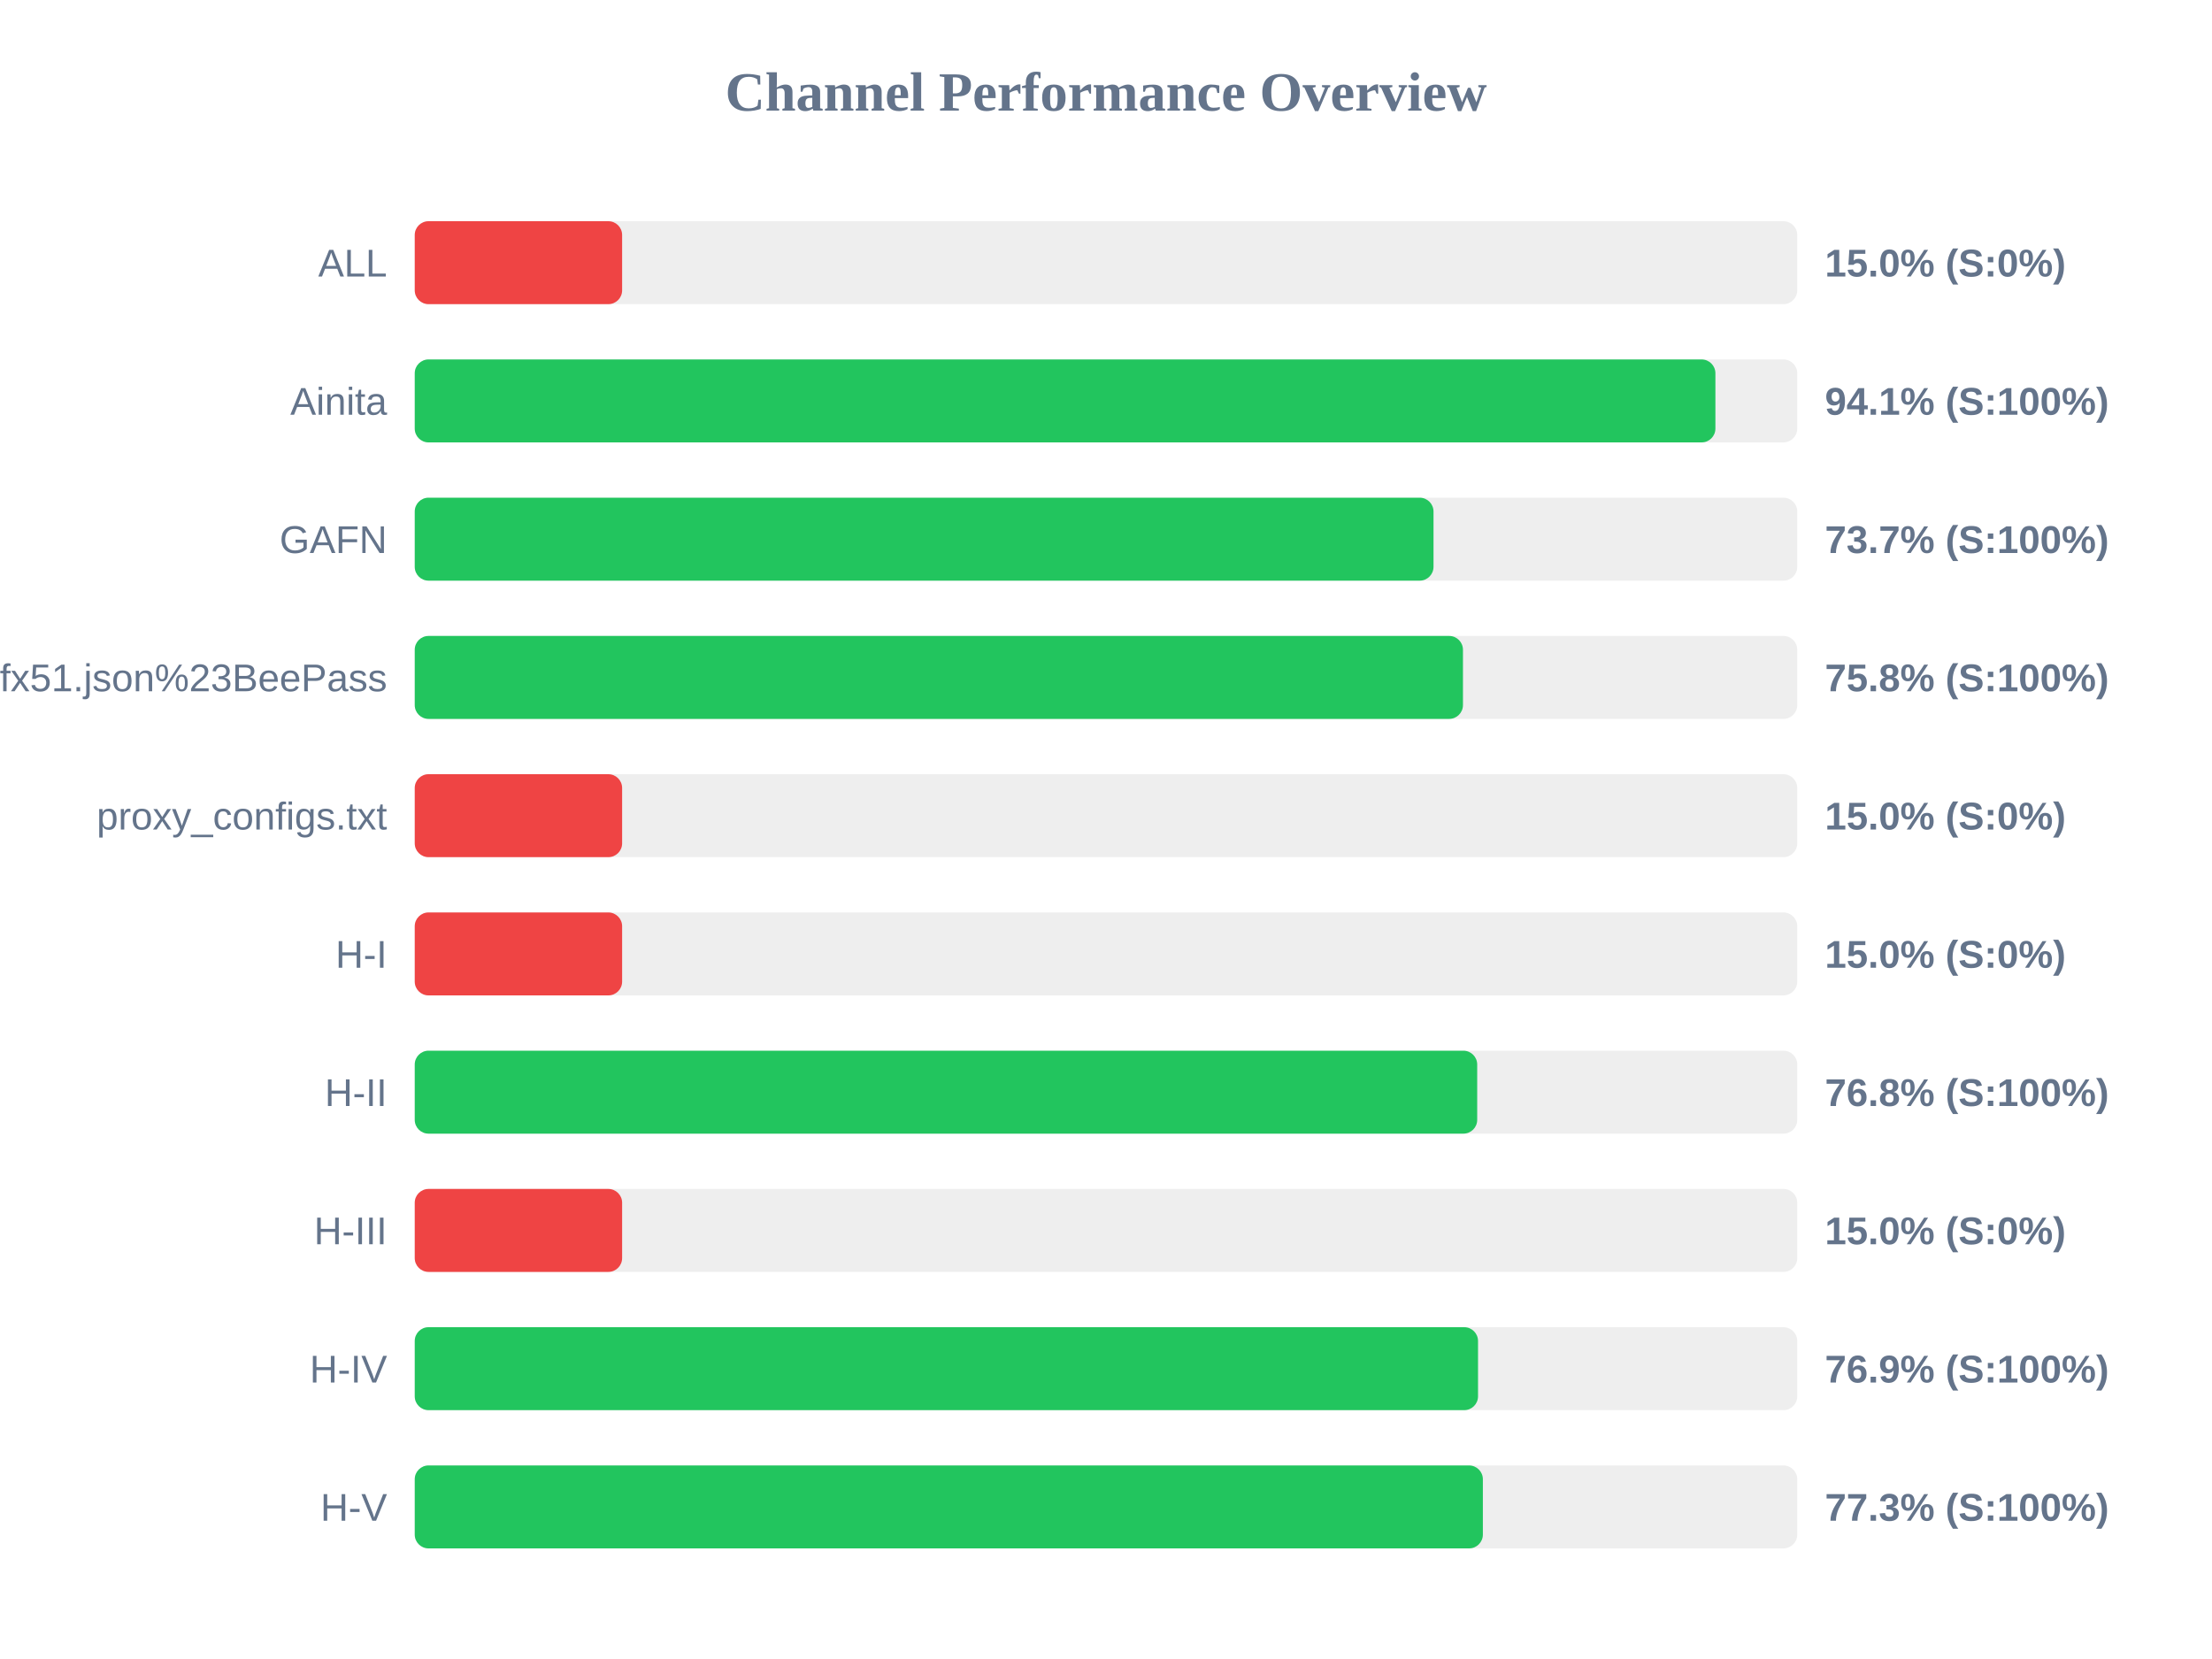
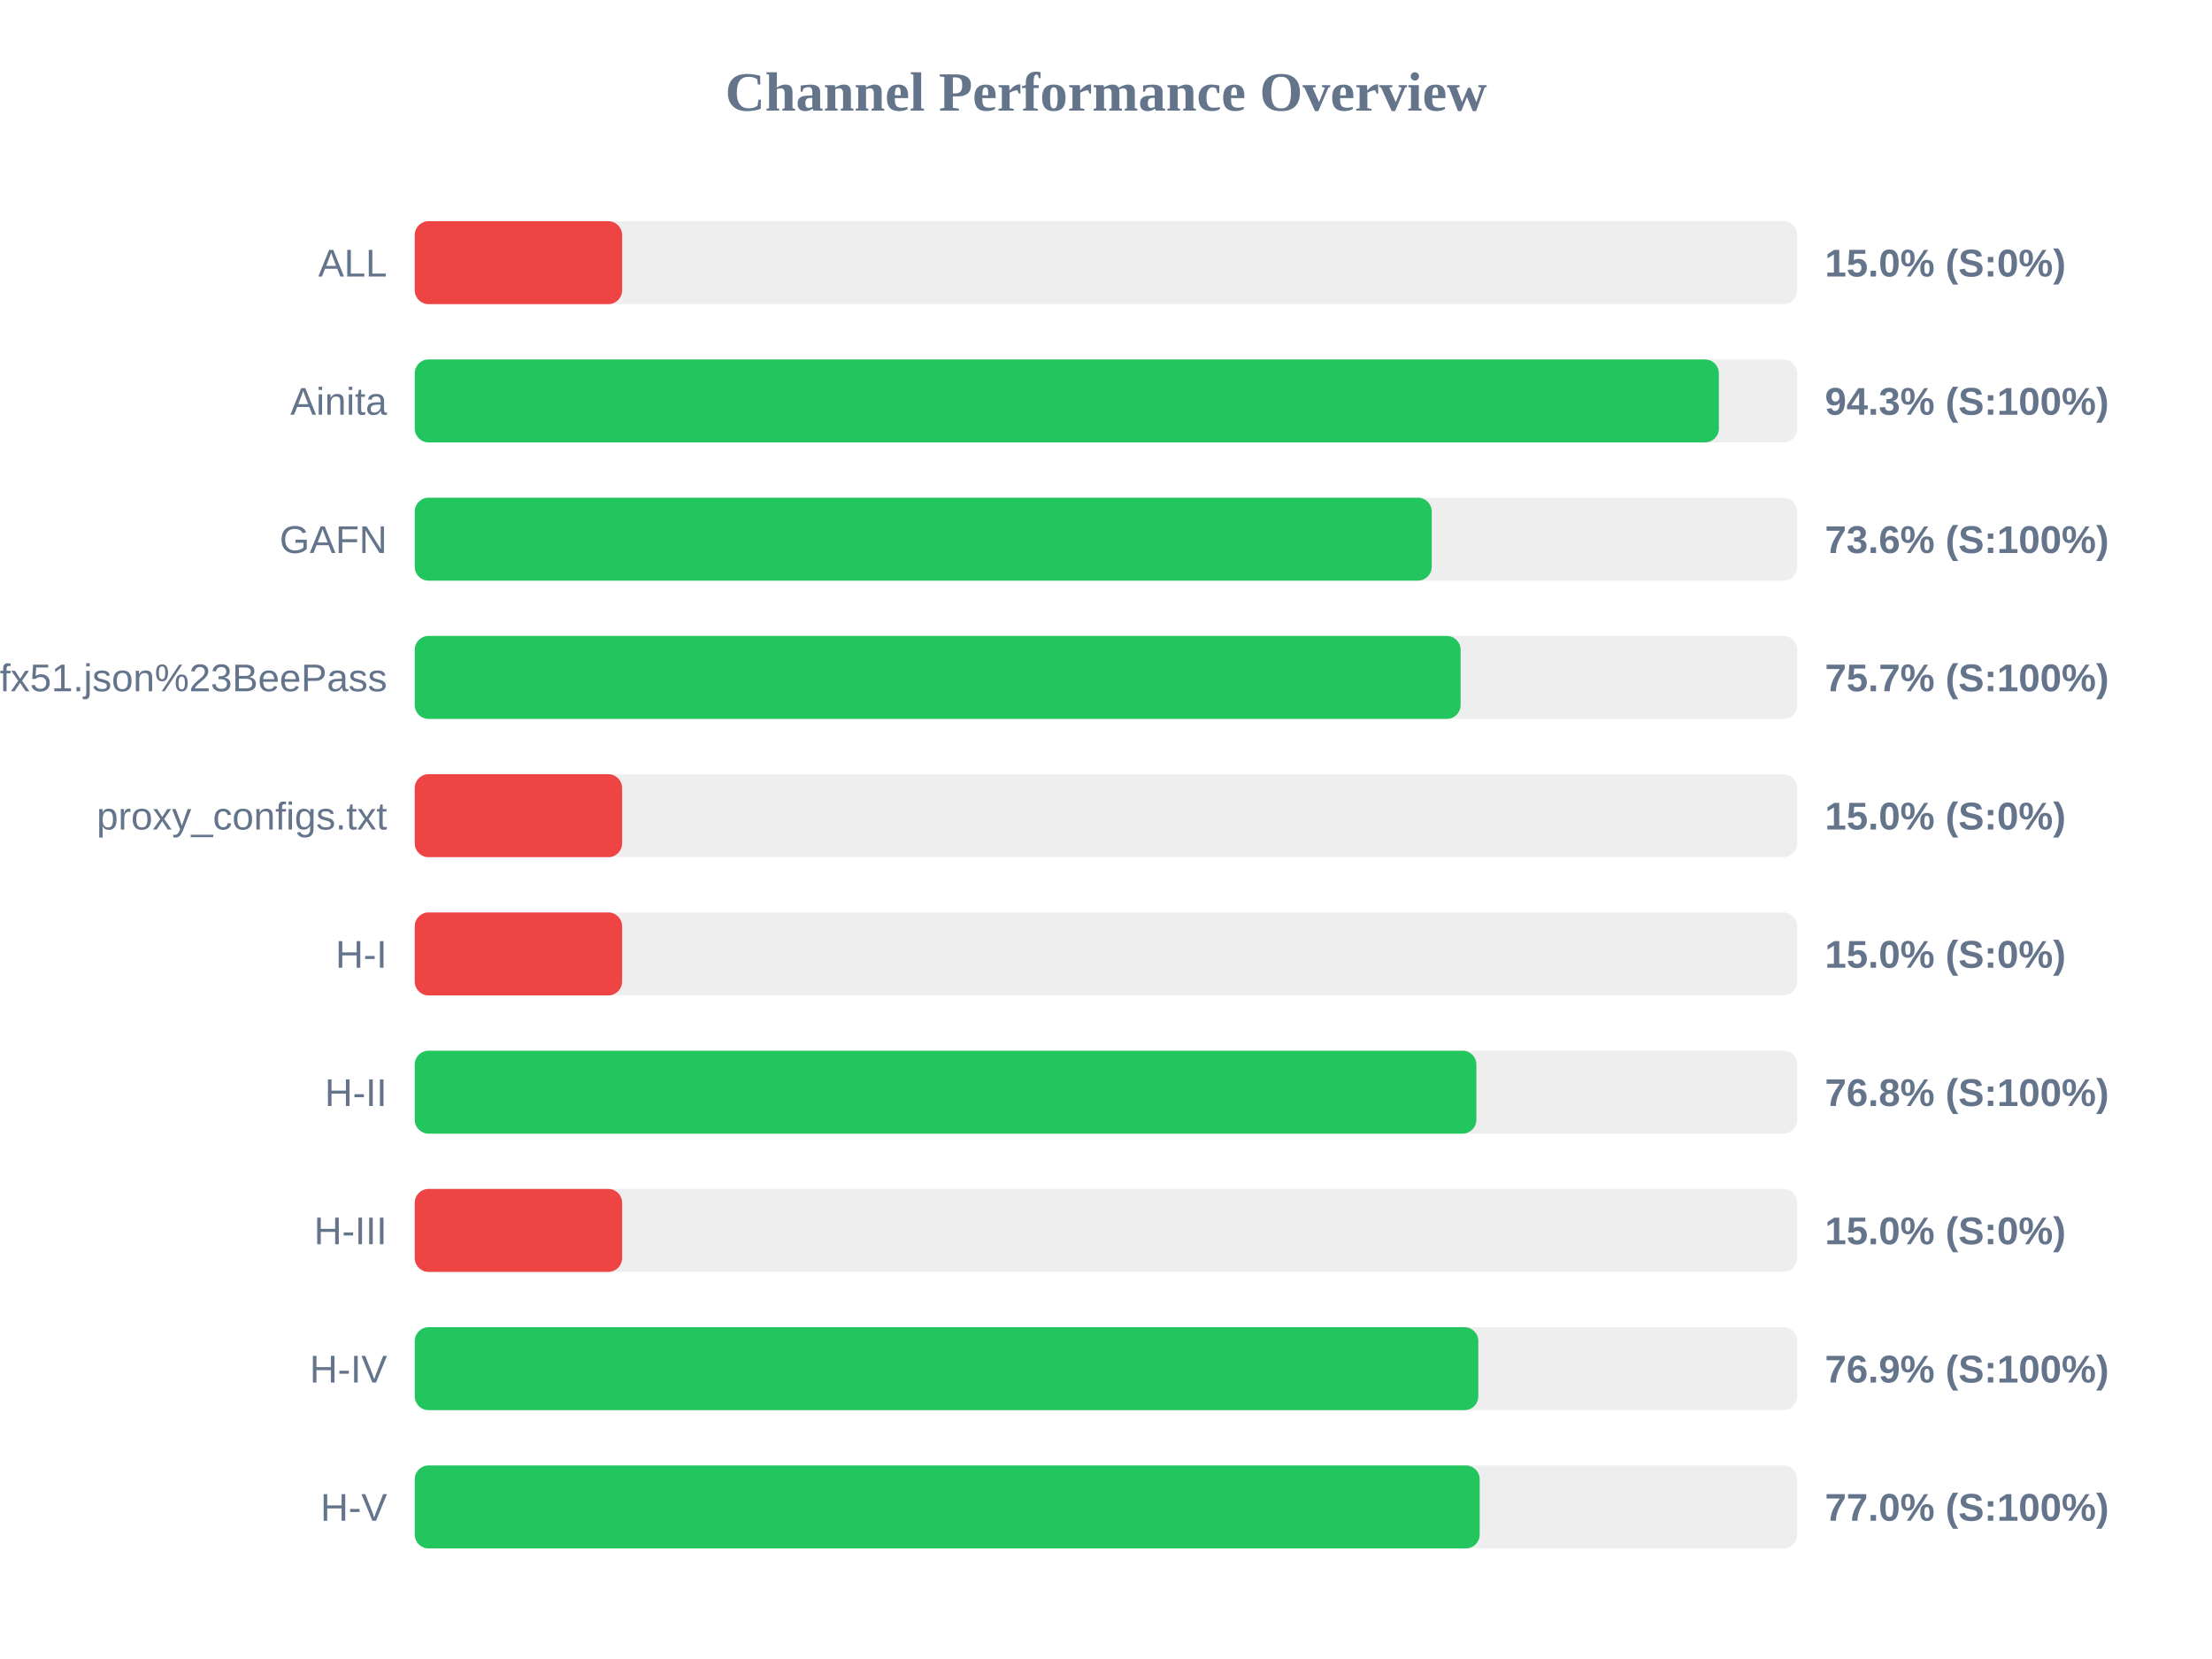
<svg xmlns="http://www.w3.org/2000/svg" width="800" height="600" version="1.1">
  <style>
        .row { font: 14px Arial; fill: #64748b; }
        .score { font: bold 14px Arial; fill: #64748b; }
    </style>
  <text x="400" y="40" text-anchor="middle" font-size="20px" font-weight="bold" fill="#64748b">Channel Performance Overview</text>
  <rect x="150" y="80" width="500" height="30" fill="#eee" rx="5" />
  <rect x="150" y="80" width="75.0" height="30" fill="#ef4444" rx="5" />
  <text x="140" y="100" text-anchor="end" class="row">ALL</text>
  <text x="660" y="100" text-anchor="start" class="score">15.0% (S:0%)</text>
  <rect x="150" y="130" width="500" height="30" fill="#eee" rx="5" />
-   <rect x="150" y="130" width="470.4" height="30" fill="#22c55e" rx="5" />
+   <rect x="150" y="130" width="471.65" height="30" fill="#22c55e" rx="5" />
  <text x="140" y="150" text-anchor="end" class="row">Ainita</text>
-   <text x="660" y="150" text-anchor="start" class="score">94.1% (S:100%)</text>
+   <text x="660" y="150" text-anchor="start" class="score">94.3% (S:100%)</text>
  <rect x="150" y="180" width="500" height="30" fill="#eee" rx="5" />
-   <rect x="150" y="180" width="368.45" height="30" fill="#22c55e" rx="5" />
+   <rect x="150" y="180" width="367.8" height="30" fill="#22c55e" rx="5" />
  <text x="140" y="200" text-anchor="end" class="row">GAFN</text>
-   <text x="660" y="200" text-anchor="start" class="score">73.7% (S:100%)</text>
+   <text x="660" y="200" text-anchor="start" class="score">73.6% (S:100%)</text>
  <rect x="150" y="230" width="500" height="30" fill="#eee" rx="5" />
-   <rect x="150" y="230" width="379.1" height="30" fill="#22c55e" rx="5" />
+   <rect x="150" y="230" width="378.25" height="30" fill="#22c55e" rx="5" />
  <text x="140" y="250" text-anchor="end" class="row">sub?s=ssconf%3A%2F%2Fs3.amazonaws.com%2Fbeedynconprd%2Fzf38bv6oxi1nv3wfkpmxyfl8yj5fargza3foantoalu16vznl0ckxx7bgf1ufx51.json%23BeePass</text>
-   <text x="660" y="250" text-anchor="start" class="score">75.8% (S:100%)</text>
+   <text x="660" y="250" text-anchor="start" class="score">75.7% (S:100%)</text>
  <rect x="150" y="280" width="500" height="30" fill="#eee" rx="5" />
  <rect x="150" y="280" width="75.0" height="30" fill="#ef4444" rx="5" />
  <text x="140" y="300" text-anchor="end" class="row">proxy_configs.txt</text>
  <text x="660" y="300" text-anchor="start" class="score">15.0% (S:0%)</text>
  <rect x="150" y="330" width="500" height="30" fill="#eee" rx="5" />
  <rect x="150" y="330" width="75.0" height="30" fill="#ef4444" rx="5" />
  <text x="140" y="350" text-anchor="end" class="row">H-I</text>
  <text x="660" y="350" text-anchor="start" class="score">15.0% (S:0%)</text>
  <rect x="150" y="380" width="500" height="30" fill="#eee" rx="5" />
-   <rect x="150" y="380" width="384.25" height="30" fill="#22c55e" rx="5" />
+   <rect x="150" y="380" width="383.95" height="30" fill="#22c55e" rx="5" />
  <text x="140" y="400" text-anchor="end" class="row">H-II</text>
  <text x="660" y="400" text-anchor="start" class="score">76.8% (S:100%)</text>
  <rect x="150" y="430" width="500" height="30" fill="#eee" rx="5" />
  <rect x="150" y="430" width="75.0" height="30" fill="#ef4444" rx="5" />
  <text x="140" y="450" text-anchor="end" class="row">H-III</text>
  <text x="660" y="450" text-anchor="start" class="score">15.0% (S:0%)</text>
  <rect x="150" y="480" width="500" height="30" fill="#eee" rx="5" />
-   <rect x="150" y="480" width="384.55" height="30" fill="#22c55e" rx="5" />
+   <rect x="150" y="480" width="384.65" height="30" fill="#22c55e" rx="5" />
  <text x="140" y="500" text-anchor="end" class="row">H-IV</text>
  <text x="660" y="500" text-anchor="start" class="score">76.9% (S:100%)</text>
  <rect x="150" y="530" width="500" height="30" fill="#eee" rx="5" />
-   <rect x="150" y="530" width="386.3" height="30" fill="#22c55e" rx="5" />
+   <rect x="150" y="530" width="385.15" height="30" fill="#22c55e" rx="5" />
  <text x="140" y="550" text-anchor="end" class="row">H-V</text>
-   <text x="660" y="550" text-anchor="start" class="score">77.3% (S:100%)</text>
+   <text x="660" y="550" text-anchor="start" class="score">77.0% (S:100%)</text>
</svg>
